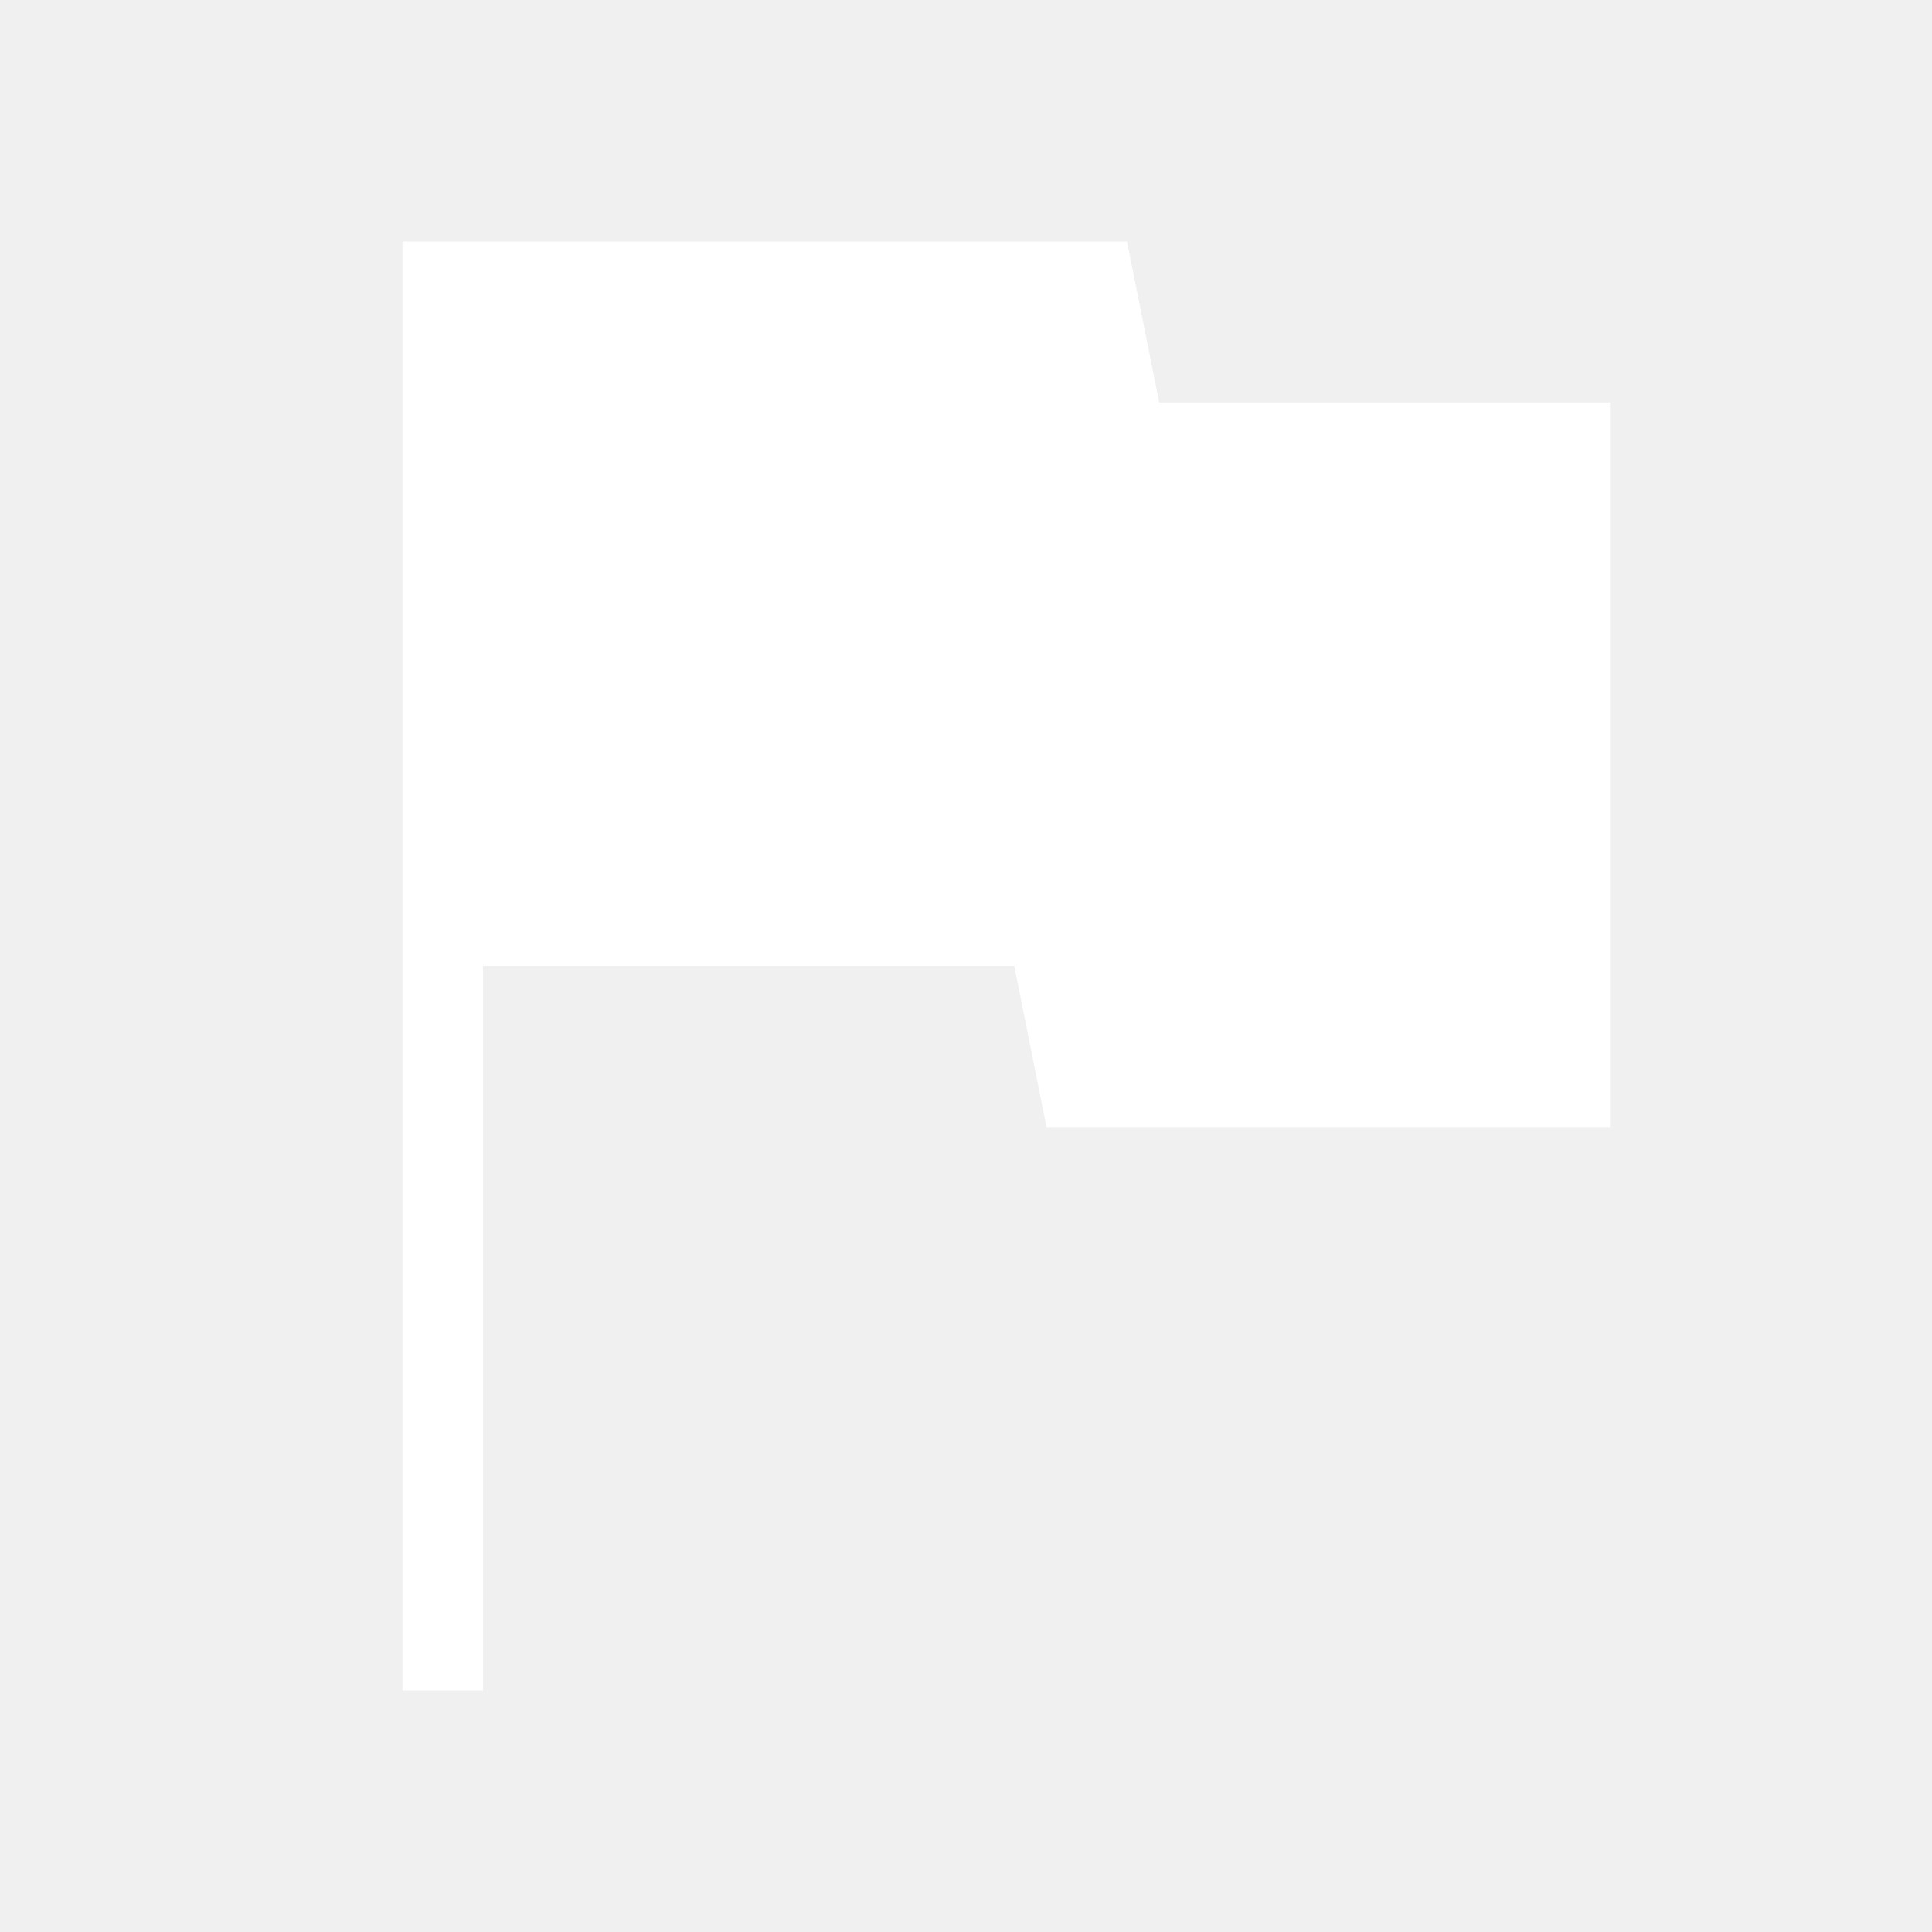
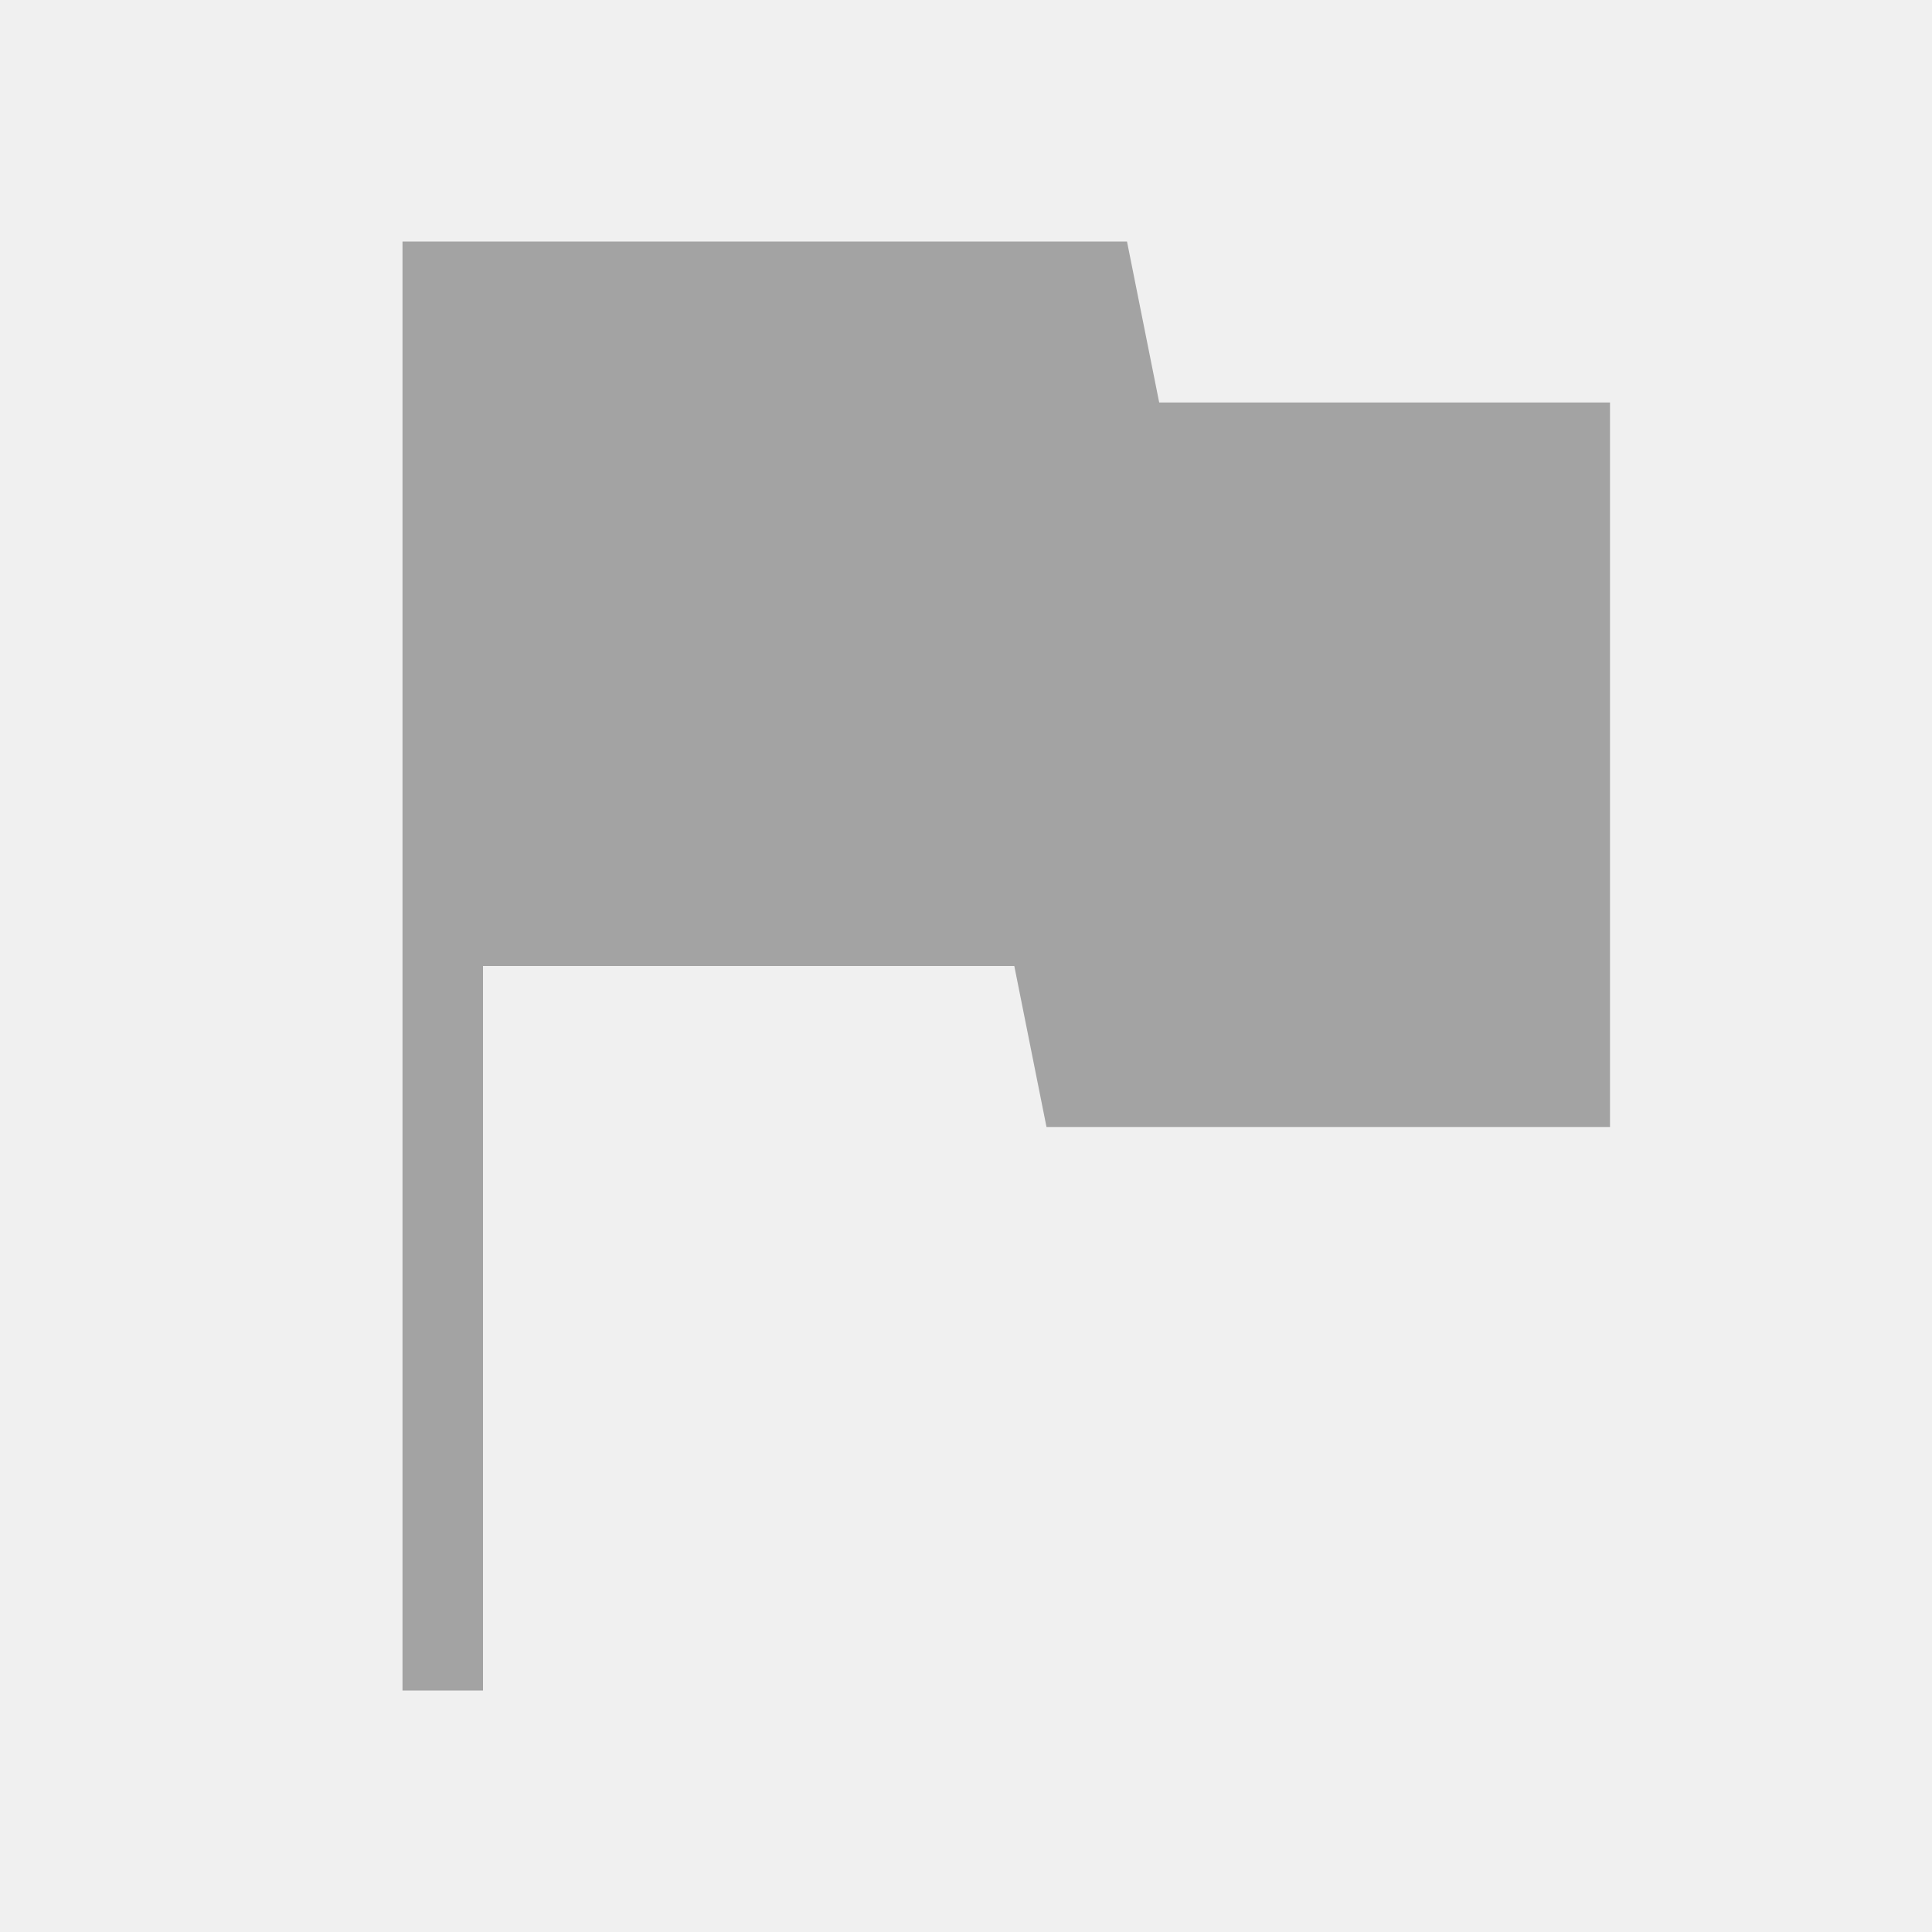
<svg xmlns="http://www.w3.org/2000/svg" width="24" height="24" viewBox="0 0 24 24" fill="none">
-   <path d="M14 3H5V21H6V12H12.6L13 14H20V5H14.4L14 3Z" fill="white" />
+   <path d="M14 3H5V21H6V12H12.6L13 14H20V5H14.4L14 3Z" fill="#A3a3a3" />
</svg>
